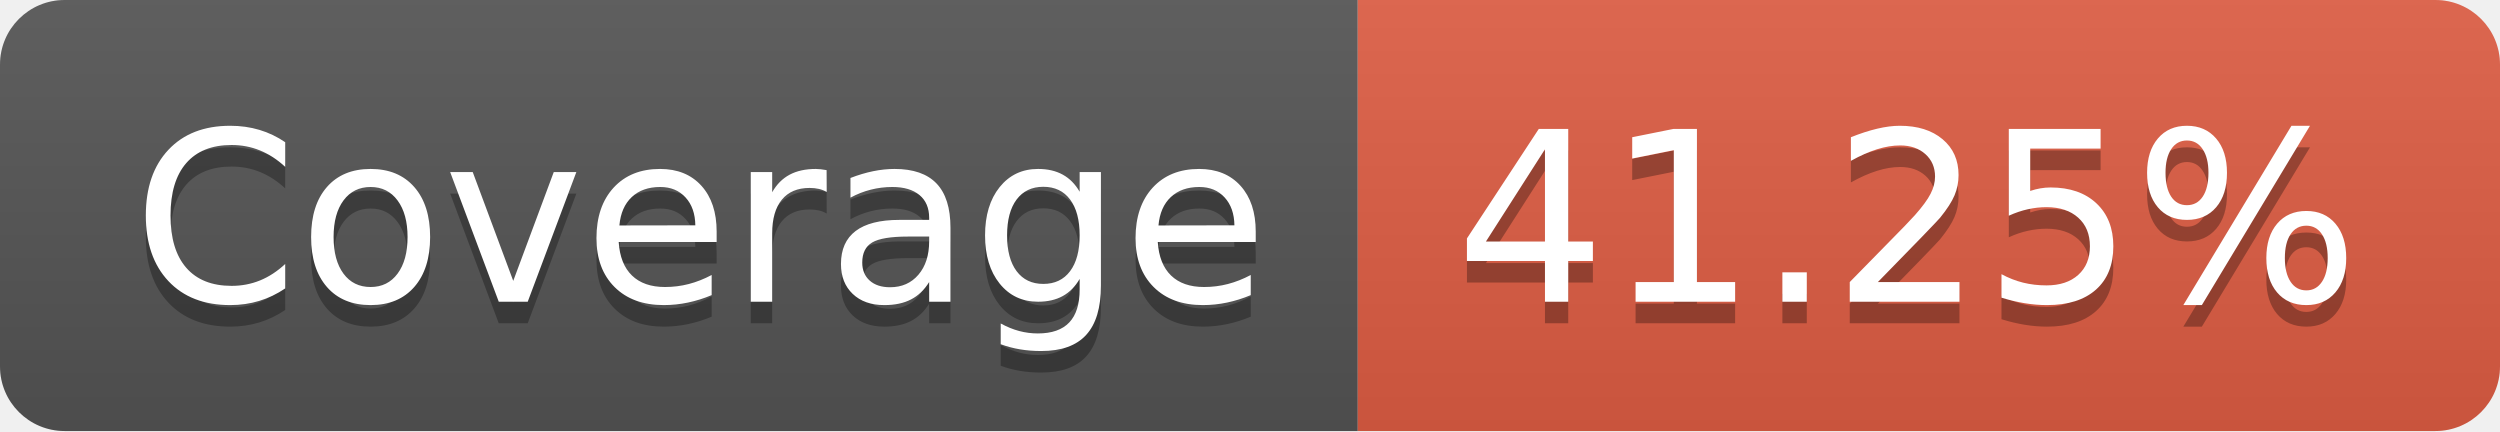
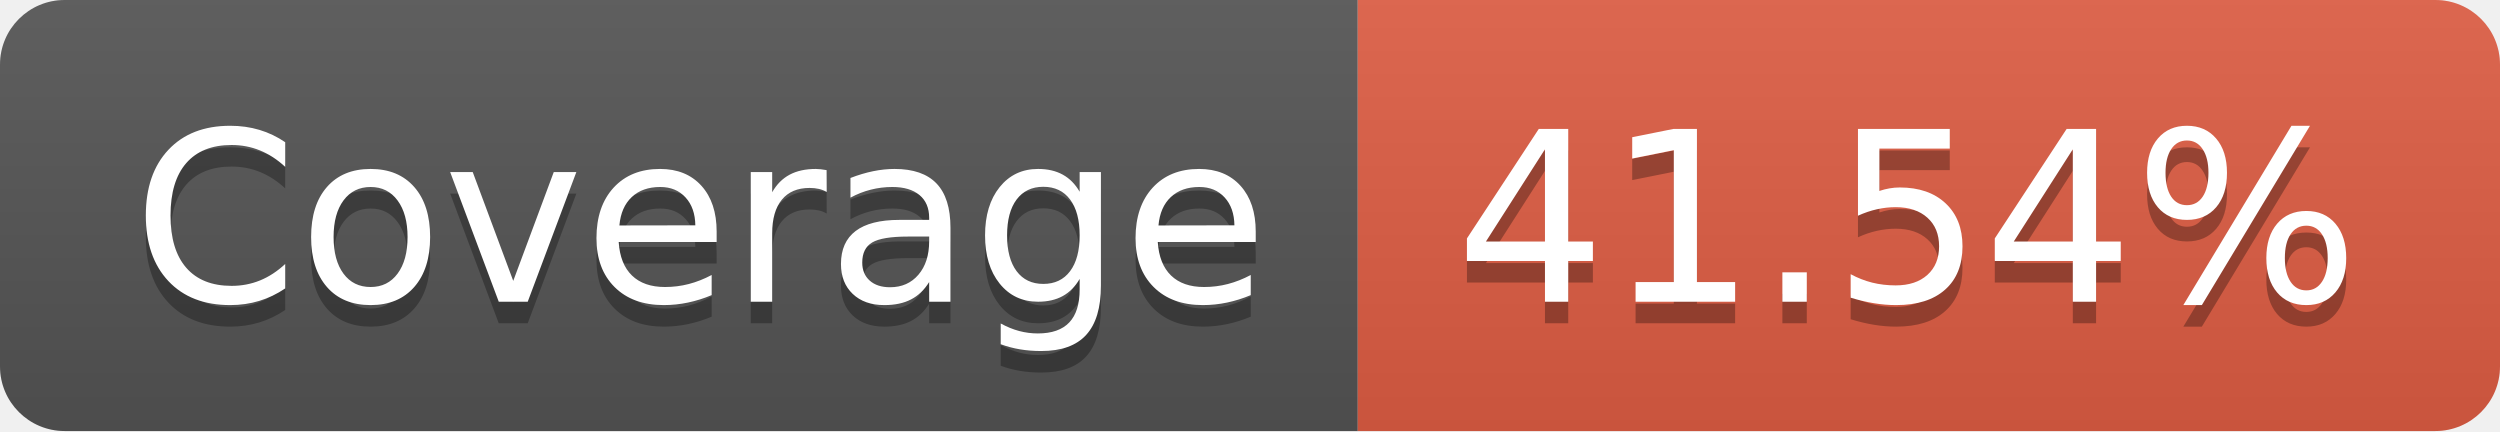
- <svg xmlns="http://www.w3.org/2000/svg" width="116" height="20" role="img" aria-label="Coverage: 41.25%">
+ <svg xmlns="http://www.w3.org/2000/svg" width="116" height="20" role="img" aria-label="Coverage: 41.54%">
  <linearGradient id="s" x2="0" y2="100%">
    <stop offset="0" stop-color="#bbb" stop-opacity=".1" />
    <stop offset="1" stop-opacity=".1" />
  </linearGradient>
  <clipPath id="r">
    <rect width="116" height="20" rx="3" fill="#fff" />
  </clipPath>
  <g clip-path="url(#r)">
    <rect width="63" height="20" fill="#555" />
    <rect x="63" width="53" height="20" fill="#e05d44" />
    <rect width="116" height="20" fill="url(#s)" />
  </g>
  <g fill="#fff" text-anchor="middle" font-family="Verdana,Geneva,DejaVu Sans,sans-serif" text-rendering="geometricPrecision" font-size="110">
    <text aria-hidden="true" x="325" y="150" fill="#010101" fill-opacity=".3" transform="scale(.1)" textLength="530">Coverage</text>
    <text x="325" y="140" transform="scale(.1)" fill="#fff" textLength="530">Coverage</text>
-     <text aria-hidden="true" x="885" y="150" fill="#010101" fill-opacity=".3" transform="scale(.1)" textLength="430">41.25%</text>
-     <text x="885" y="140" transform="scale(.1)" fill="#fff" textLength="430">41.25%</text>
+     <text aria-hidden="true" x="885" y="150" fill="#010101" fill-opacity=".3" transform="scale(.1)" textLength="430">41.54%</text>
+     <text x="885" y="140" transform="scale(.1)" fill="#fff" textLength="430">41.54%</text>
  </g>
</svg>
